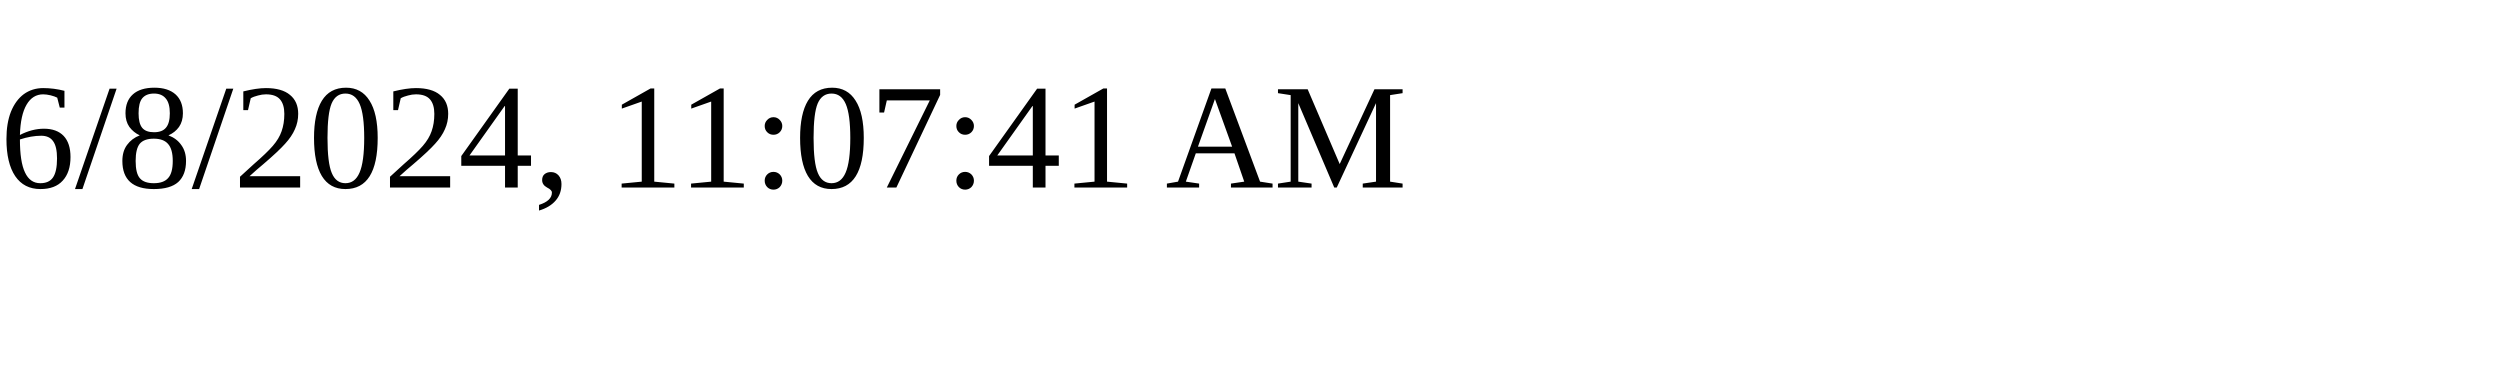
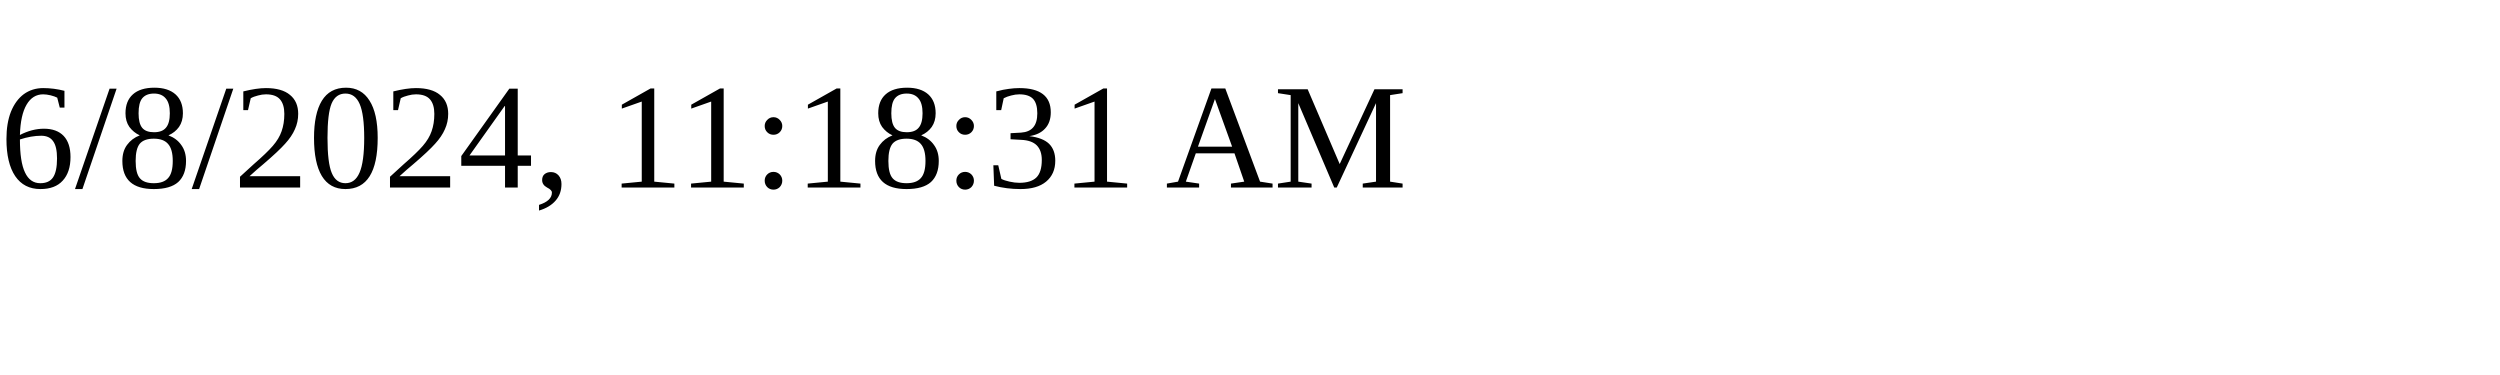
<svg xmlns="http://www.w3.org/2000/svg" height="30" width="200">
-   <text x="0" y="15">6/8/2024, 11:07:41 AM</text>
+   <text x="0" y="15">6/8/2024, 11:18:31 AM</text>
</svg>
